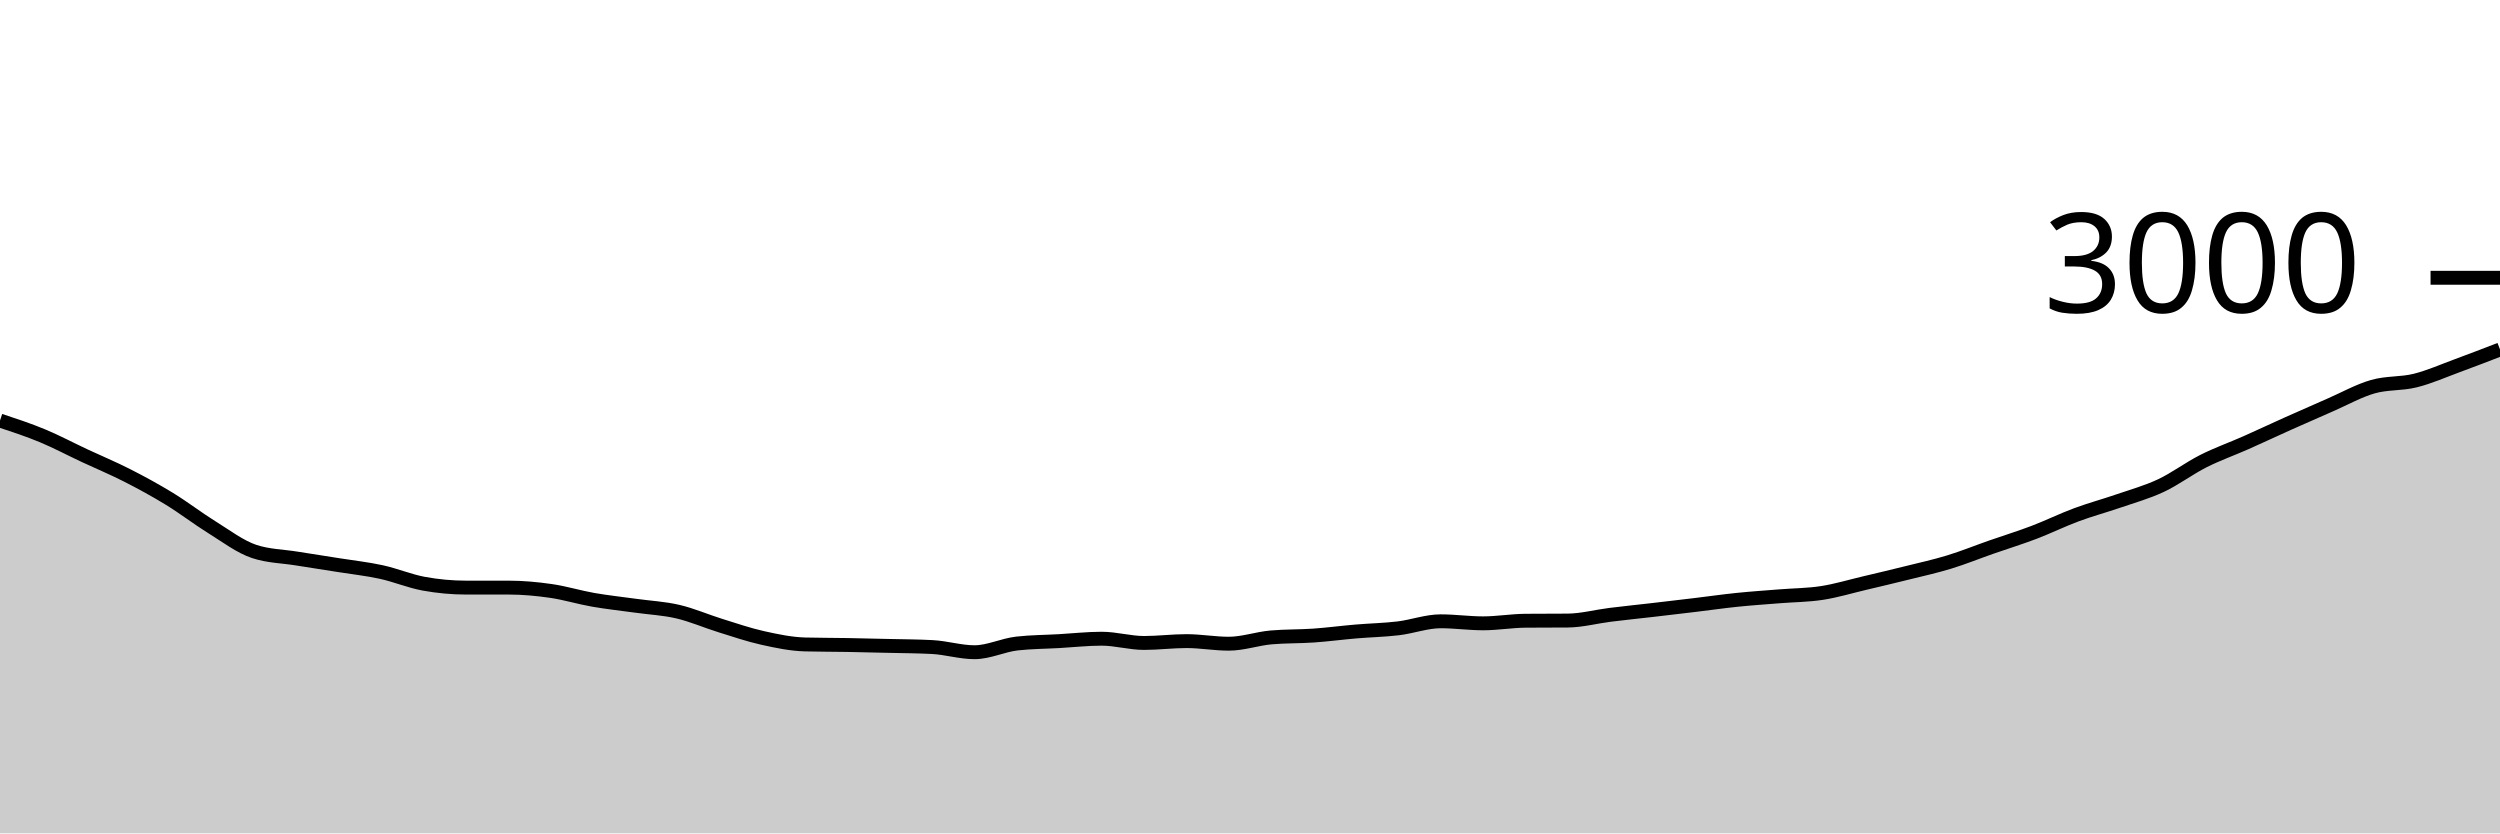
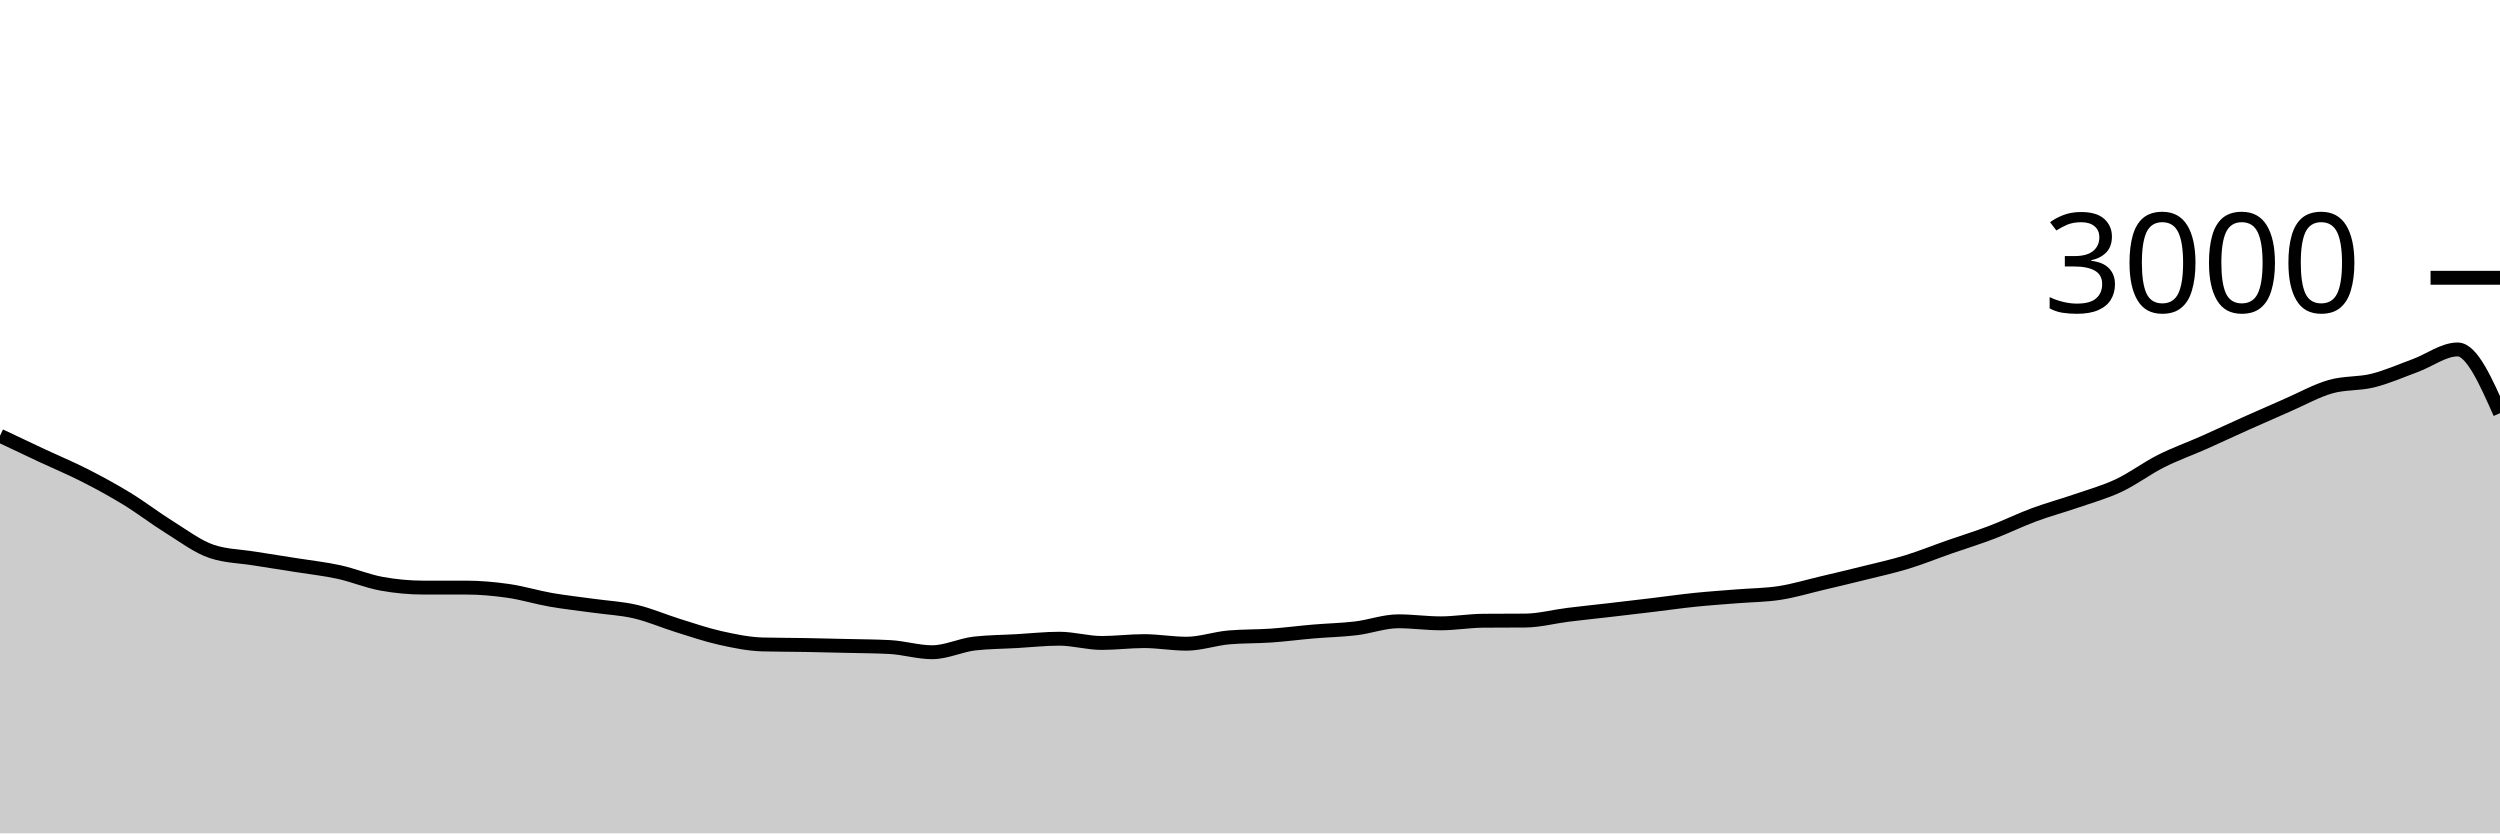
<svg xmlns="http://www.w3.org/2000/svg" viewBox="0 0 180 60">
  <g transform="translate(0,20)">
-     <path class="area" fill="rgba(0, 0, 0, 0.2)" d="M0,10.28C1.017,10.616,2.034,10.951,3.051,11.373C4.068,11.796,5.085,12.338,6.102,12.813C7.119,13.289,8.136,13.709,9.153,14.227C10.169,14.744,11.186,15.298,12.203,15.92C13.22,16.542,14.237,17.329,15.254,17.96C16.271,18.591,17.288,19.369,18.305,19.707C19.322,20.044,20.339,20.049,21.356,20.213C22.373,20.378,23.39,20.531,24.407,20.693C25.424,20.856,26.441,20.964,27.458,21.187C28.475,21.409,29.492,21.84,30.508,22.027C31.525,22.213,32.542,22.307,33.559,22.307C34.576,22.307,35.593,22.307,36.61,22.307C37.627,22.307,38.644,22.4,39.661,22.547C40.678,22.693,41.695,23.009,42.712,23.187C43.729,23.364,44.746,23.471,45.763,23.613C46.78,23.756,47.797,23.802,48.814,24.04C49.831,24.278,50.847,24.724,51.864,25.04C52.881,25.356,53.898,25.707,54.915,25.933C55.932,26.16,56.949,26.373,57.966,26.4C58.983,26.427,60,26.422,61.017,26.44C62.034,26.458,63.051,26.482,64.068,26.507C65.085,26.531,66.102,26.533,67.119,26.587C68.136,26.64,69.153,26.96,70.169,26.96C71.186,26.96,72.203,26.449,73.22,26.333C74.237,26.218,75.254,26.218,76.271,26.16C77.288,26.102,78.305,25.987,79.322,25.987C80.339,25.987,81.356,26.293,82.373,26.293C83.39,26.293,84.407,26.16,85.424,26.16C86.441,26.16,87.458,26.347,88.475,26.347C89.492,26.347,90.508,25.982,91.525,25.893C92.542,25.804,93.559,25.831,94.576,25.76C95.593,25.689,96.61,25.553,97.627,25.467C98.644,25.38,99.661,25.362,100.678,25.24C101.695,25.118,102.712,24.733,103.729,24.733C104.746,24.733,105.763,24.88,106.78,24.88C107.797,24.88,108.814,24.702,109.831,24.693C110.847,24.684,111.864,24.689,112.881,24.68C113.898,24.671,114.915,24.393,115.932,24.267C116.949,24.14,117.966,24.038,118.983,23.92C120,23.802,121.017,23.682,122.034,23.56C123.051,23.438,124.068,23.291,125.085,23.187C126.102,23.082,127.119,23.016,128.136,22.933C129.153,22.851,130.169,22.851,131.186,22.693C132.203,22.536,133.22,22.227,134.237,21.987C135.254,21.747,136.271,21.507,137.288,21.253C138.305,21,139.322,20.778,140.339,20.467C141.356,20.156,142.373,19.742,143.39,19.387C144.407,19.031,145.424,18.72,146.441,18.333C147.458,17.947,148.475,17.444,149.492,17.067C150.508,16.689,151.525,16.418,152.542,16.067C153.559,15.716,154.576,15.438,155.593,14.96C156.61,14.482,157.627,13.713,158.644,13.2C159.661,12.687,160.678,12.331,161.695,11.88C162.712,11.429,163.729,10.949,164.746,10.493C165.763,10.038,166.78,9.589,167.797,9.147C168.814,8.704,169.831,8.131,170.847,7.84C171.864,7.549,172.881,7.653,173.898,7.4C174.915,7.147,175.932,6.693,176.949,6.32C177.966,5.947,178.983,5.553,180,5.16L180,40C178.983,40,177.966,40,176.949,40C175.932,40,174.915,40,173.898,40C172.881,40,171.864,40,170.847,40C169.831,40,168.814,40,167.797,40C166.78,40,165.763,40,164.746,40C163.729,40,162.712,40,161.695,40C160.678,40,159.661,40,158.644,40C157.627,40,156.61,40,155.593,40C154.576,40,153.559,40,152.542,40C151.525,40,150.508,40,149.492,40C148.475,40,147.458,40,146.441,40C145.424,40,144.407,40,143.39,40C142.373,40,141.356,40,140.339,40C139.322,40,138.305,40,137.288,40C136.271,40,135.254,40,134.237,40C133.22,40,132.203,40,131.186,40C130.169,40,129.153,40,128.136,40C127.119,40,126.102,40,125.085,40C124.068,40,123.051,40,122.034,40C121.017,40,120,40,118.983,40C117.966,40,116.949,40,115.932,40C114.915,40,113.898,40,112.881,40C111.864,40,110.847,40,109.831,40C108.814,40,107.797,40,106.78,40C105.763,40,104.746,40,103.729,40C102.712,40,101.695,40,100.678,40C99.661,40,98.644,40,97.627,40C96.61,40,95.593,40,94.576,40C93.559,40,92.542,40,91.525,40C90.508,40,89.492,40,88.475,40C87.458,40,86.441,40,85.424,40C84.407,40,83.39,40,82.373,40C81.356,40,80.339,40,79.322,40C78.305,40,77.288,40,76.271,40C75.254,40,74.237,40,73.22,40C72.203,40,71.186,40,70.169,40C69.153,40,68.136,40,67.119,40C66.102,40,65.085,40,64.068,40C63.051,40,62.034,40,61.017,40C60,40,58.983,40,57.966,40C56.949,40,55.932,40,54.915,40C53.898,40,52.881,40,51.864,40C50.847,40,49.831,40,48.814,40C47.797,40,46.78,40,45.763,40C44.746,40,43.729,40,42.712,40C41.695,40,40.678,40,39.661,40C38.644,40,37.627,40,36.61,40C35.593,40,34.576,40,33.559,40C32.542,40,31.525,40,30.508,40C29.492,40,28.475,40,27.458,40C26.441,40,25.424,40,24.407,40C23.39,40,22.373,40,21.356,40C20.339,40,19.322,40,18.305,40C17.288,40,16.271,40,15.254,40C14.237,40,13.22,40,12.203,40C11.186,40,10.169,40,9.153,40C8.136,40,7.119,40,6.102,40C5.085,40,4.068,40,3.051,40C2.034,40,1.017,40,0,40Z" />
-     <path class="line" stroke="black" fill="none" d="M0,10.28C1.017,10.616,2.034,10.951,3.051,11.373C4.068,11.796,5.085,12.338,6.102,12.813C7.119,13.289,8.136,13.709,9.153,14.227C10.169,14.744,11.186,15.298,12.203,15.92C13.22,16.542,14.237,17.329,15.254,17.96C16.271,18.591,17.288,19.369,18.305,19.707C19.322,20.044,20.339,20.049,21.356,20.213C22.373,20.378,23.39,20.531,24.407,20.693C25.424,20.856,26.441,20.964,27.458,21.187C28.475,21.409,29.492,21.84,30.508,22.027C31.525,22.213,32.542,22.307,33.559,22.307C34.576,22.307,35.593,22.307,36.61,22.307C37.627,22.307,38.644,22.4,39.661,22.547C40.678,22.693,41.695,23.009,42.712,23.187C43.729,23.364,44.746,23.471,45.763,23.613C46.78,23.756,47.797,23.802,48.814,24.04C49.831,24.278,50.847,24.724,51.864,25.04C52.881,25.356,53.898,25.707,54.915,25.933C55.932,26.16,56.949,26.373,57.966,26.4C58.983,26.427,60,26.422,61.017,26.44C62.034,26.458,63.051,26.482,64.068,26.507C65.085,26.531,66.102,26.533,67.119,26.587C68.136,26.64,69.153,26.96,70.169,26.96C71.186,26.96,72.203,26.449,73.22,26.333C74.237,26.218,75.254,26.218,76.271,26.16C77.288,26.102,78.305,25.987,79.322,25.987C80.339,25.987,81.356,26.293,82.373,26.293C83.39,26.293,84.407,26.16,85.424,26.16C86.441,26.16,87.458,26.347,88.475,26.347C89.492,26.347,90.508,25.982,91.525,25.893C92.542,25.804,93.559,25.831,94.576,25.76C95.593,25.689,96.61,25.553,97.627,25.467C98.644,25.38,99.661,25.362,100.678,25.24C101.695,25.118,102.712,24.733,103.729,24.733C104.746,24.733,105.763,24.88,106.78,24.88C107.797,24.88,108.814,24.702,109.831,24.693C110.847,24.684,111.864,24.689,112.881,24.68C113.898,24.671,114.915,24.393,115.932,24.267C116.949,24.14,117.966,24.038,118.983,23.92C120,23.802,121.017,23.682,122.034,23.56C123.051,23.438,124.068,23.291,125.085,23.187C126.102,23.082,127.119,23.016,128.136,22.933C129.153,22.851,130.169,22.851,131.186,22.693C132.203,22.536,133.22,22.227,134.237,21.987C135.254,21.747,136.271,21.507,137.288,21.253C138.305,21,139.322,20.778,140.339,20.467C141.356,20.156,142.373,19.742,143.39,19.387C144.407,19.031,145.424,18.72,146.441,18.333C147.458,17.947,148.475,17.444,149.492,17.067C150.508,16.689,151.525,16.418,152.542,16.067C153.559,15.716,154.576,15.438,155.593,14.96C156.61,14.482,157.627,13.713,158.644,13.2C159.661,12.687,160.678,12.331,161.695,11.88C162.712,11.429,163.729,10.949,164.746,10.493C165.763,10.038,166.78,9.589,167.797,9.147C168.814,8.704,169.831,8.131,170.847,7.84C171.864,7.549,172.881,7.653,173.898,7.4C174.915,7.147,175.932,6.693,176.949,6.32C177.966,5.947,178.983,5.553,180,5.16" />
+     <path class="area" fill="rgba(0, 0, 0, 0.2)" d="M0,11.373C1.017,11.856,2.034,12.338,3.051,12.813C4.068,13.289,5.085,13.709,6.102,14.227C7.119,14.744,8.136,15.298,9.153,15.92C10.169,16.542,11.186,17.329,12.203,17.96C13.22,18.591,14.237,19.369,15.254,19.707C16.271,20.044,17.288,20.049,18.305,20.213C19.322,20.378,20.339,20.531,21.356,20.693C22.373,20.856,23.39,20.964,24.407,21.187C25.424,21.409,26.441,21.84,27.458,22.027C28.475,22.213,29.492,22.307,30.508,22.307C31.525,22.307,32.542,22.307,33.559,22.307C34.576,22.307,35.593,22.4,36.61,22.547C37.627,22.693,38.644,23.009,39.661,23.187C40.678,23.364,41.695,23.471,42.712,23.613C43.729,23.756,44.746,23.802,45.763,24.04C46.78,24.278,47.797,24.724,48.814,25.04C49.831,25.356,50.847,25.707,51.864,25.933C52.881,26.16,53.898,26.373,54.915,26.4C55.932,26.427,56.949,26.422,57.966,26.44C58.983,26.458,60,26.482,61.017,26.507C62.034,26.531,63.051,26.533,64.068,26.587C65.085,26.64,66.102,26.96,67.119,26.96C68.136,26.96,69.153,26.449,70.169,26.333C71.186,26.218,72.203,26.218,73.22,26.16C74.237,26.102,75.254,25.987,76.271,25.987C77.288,25.987,78.305,26.293,79.322,26.293C80.339,26.293,81.356,26.16,82.373,26.16C83.39,26.16,84.407,26.347,85.424,26.347C86.441,26.347,87.458,25.982,88.475,25.893C89.492,25.804,90.508,25.831,91.525,25.76C92.542,25.689,93.559,25.553,94.576,25.467C95.593,25.38,96.61,25.362,97.627,25.24C98.644,25.118,99.661,24.733,100.678,24.733C101.695,24.733,102.712,24.88,103.729,24.88C104.746,24.88,105.763,24.702,106.78,24.693C107.797,24.684,108.814,24.689,109.831,24.68C110.847,24.671,111.864,24.393,112.881,24.267C113.898,24.14,114.915,24.038,115.932,23.92C116.949,23.802,117.966,23.682,118.983,23.56C120,23.438,121.017,23.291,122.034,23.187C123.051,23.082,124.068,23.016,125.085,22.933C126.102,22.851,127.119,22.851,128.136,22.693C129.153,22.536,130.169,22.227,131.186,21.987C132.203,21.747,133.22,21.507,134.237,21.253C135.254,21,136.271,20.778,137.288,20.467C138.305,20.156,139.322,19.742,140.339,19.387C141.356,19.031,142.373,18.72,143.39,18.333C144.407,17.947,145.424,17.444,146.441,17.067C147.458,16.689,148.475,16.418,149.492,16.067C150.508,15.716,151.525,15.438,152.542,14.96C153.559,14.482,154.576,13.713,155.593,13.2C156.61,12.687,157.627,12.331,158.644,11.88C159.661,11.429,160.678,10.949,161.695,10.493C162.712,10.038,163.729,9.589,164.746,9.147C165.763,8.704,166.78,8.131,167.797,7.84C168.814,7.549,169.831,7.653,170.847,7.4C171.864,7.147,172.881,6.693,173.898,6.32C174.915,5.947,175.932,5.16,176.949,5.16C177.966,5.16,178.983,7.453,180,9.747L180,40C178.983,40,177.966,40,176.949,40C175.932,40,174.915,40,173.898,40C172.881,40,171.864,40,170.847,40C169.831,40,168.814,40,167.797,40C166.78,40,165.763,40,164.746,40C163.729,40,162.712,40,161.695,40C160.678,40,159.661,40,158.644,40C157.627,40,156.61,40,155.593,40C154.576,40,153.559,40,152.542,40C151.525,40,150.508,40,149.492,40C148.475,40,147.458,40,146.441,40C145.424,40,144.407,40,143.39,40C142.373,40,141.356,40,140.339,40C139.322,40,138.305,40,137.288,40C136.271,40,135.254,40,134.237,40C133.22,40,132.203,40,131.186,40C130.169,40,129.153,40,128.136,40C127.119,40,126.102,40,125.085,40C124.068,40,123.051,40,122.034,40C121.017,40,120,40,118.983,40C117.966,40,116.949,40,115.932,40C114.915,40,113.898,40,112.881,40C111.864,40,110.847,40,109.831,40C108.814,40,107.797,40,106.78,40C105.763,40,104.746,40,103.729,40C102.712,40,101.695,40,100.678,40C99.661,40,98.644,40,97.627,40C96.61,40,95.593,40,94.576,40C93.559,40,92.542,40,91.525,40C90.508,40,89.492,40,88.475,40C87.458,40,86.441,40,85.424,40C84.407,40,83.39,40,82.373,40C81.356,40,80.339,40,79.322,40C78.305,40,77.288,40,76.271,40C75.254,40,74.237,40,73.22,40C72.203,40,71.186,40,70.169,40C69.153,40,68.136,40,67.119,40C66.102,40,65.085,40,64.068,40C63.051,40,62.034,40,61.017,40C60,40,58.983,40,57.966,40C56.949,40,55.932,40,54.915,40C53.898,40,52.881,40,51.864,40C50.847,40,49.831,40,48.814,40C47.797,40,46.78,40,45.763,40C44.746,40,43.729,40,42.712,40C41.695,40,40.678,40,39.661,40C38.644,40,37.627,40,36.61,40C35.593,40,34.576,40,33.559,40C32.542,40,31.525,40,30.508,40C29.492,40,28.475,40,27.458,40C26.441,40,25.424,40,24.407,40C23.39,40,22.373,40,21.356,40C20.339,40,19.322,40,18.305,40C17.288,40,16.271,40,15.254,40C14.237,40,13.22,40,12.203,40C11.186,40,10.169,40,9.153,40C8.136,40,7.119,40,6.102,40C5.085,40,4.068,40,3.051,40C2.034,40,1.017,40,0,40Z" />
+     <path class="line" stroke="black" fill="none" d="M0,11.373C1.017,11.856,2.034,12.338,3.051,12.813C4.068,13.289,5.085,13.709,6.102,14.227C7.119,14.744,8.136,15.298,9.153,15.92C10.169,16.542,11.186,17.329,12.203,17.96C13.22,18.591,14.237,19.369,15.254,19.707C16.271,20.044,17.288,20.049,18.305,20.213C19.322,20.378,20.339,20.531,21.356,20.693C22.373,20.856,23.39,20.964,24.407,21.187C25.424,21.409,26.441,21.84,27.458,22.027C28.475,22.213,29.492,22.307,30.508,22.307C31.525,22.307,32.542,22.307,33.559,22.307C34.576,22.307,35.593,22.4,36.61,22.547C37.627,22.693,38.644,23.009,39.661,23.187C40.678,23.364,41.695,23.471,42.712,23.613C43.729,23.756,44.746,23.802,45.763,24.04C46.78,24.278,47.797,24.724,48.814,25.04C49.831,25.356,50.847,25.707,51.864,25.933C52.881,26.16,53.898,26.373,54.915,26.4C55.932,26.427,56.949,26.422,57.966,26.44C58.983,26.458,60,26.482,61.017,26.507C62.034,26.531,63.051,26.533,64.068,26.587C65.085,26.64,66.102,26.96,67.119,26.96C68.136,26.96,69.153,26.449,70.169,26.333C71.186,26.218,72.203,26.218,73.22,26.16C74.237,26.102,75.254,25.987,76.271,25.987C77.288,25.987,78.305,26.293,79.322,26.293C80.339,26.293,81.356,26.16,82.373,26.16C83.39,26.16,84.407,26.347,85.424,26.347C86.441,26.347,87.458,25.982,88.475,25.893C89.492,25.804,90.508,25.831,91.525,25.76C92.542,25.689,93.559,25.553,94.576,25.467C95.593,25.38,96.61,25.362,97.627,25.24C98.644,25.118,99.661,24.733,100.678,24.733C101.695,24.733,102.712,24.88,103.729,24.88C104.746,24.88,105.763,24.702,106.78,24.693C107.797,24.684,108.814,24.689,109.831,24.68C110.847,24.671,111.864,24.393,112.881,24.267C113.898,24.14,114.915,24.038,115.932,23.92C116.949,23.802,117.966,23.682,118.983,23.56C120,23.438,121.017,23.291,122.034,23.187C123.051,23.082,124.068,23.016,125.085,22.933C126.102,22.851,127.119,22.851,128.136,22.693C129.153,22.536,130.169,22.227,131.186,21.987C132.203,21.747,133.22,21.507,134.237,21.253C135.254,21,136.271,20.778,137.288,20.467C138.305,20.156,139.322,19.742,140.339,19.387C141.356,19.031,142.373,18.72,143.39,18.333C144.407,17.947,145.424,17.444,146.441,17.067C147.458,16.689,148.475,16.418,149.492,16.067C150.508,15.716,151.525,15.438,152.542,14.96C153.559,14.482,154.576,13.713,155.593,13.2C156.61,12.687,157.627,12.331,158.644,11.88C159.661,11.429,160.678,10.949,161.695,10.493C162.712,10.038,163.729,9.589,164.746,9.147C165.763,8.704,166.78,8.131,167.797,7.84C168.814,7.549,169.831,7.653,170.847,7.4C171.864,7.147,172.881,6.693,173.898,6.32C174.915,5.947,175.932,5.16,176.949,5.16C177.966,5.16,178.983,7.453,180,9.747" />
    <path class="axis-ceiling" stroke-width="1" stroke="black" fill="none" d="M175,0L180,0" />
    <text class="axis-ceiling-label" font-family="sans-serif" text-anchor="end" font-size="10px" x="170" y="2.5">3000</text>
  </g>
</svg>
